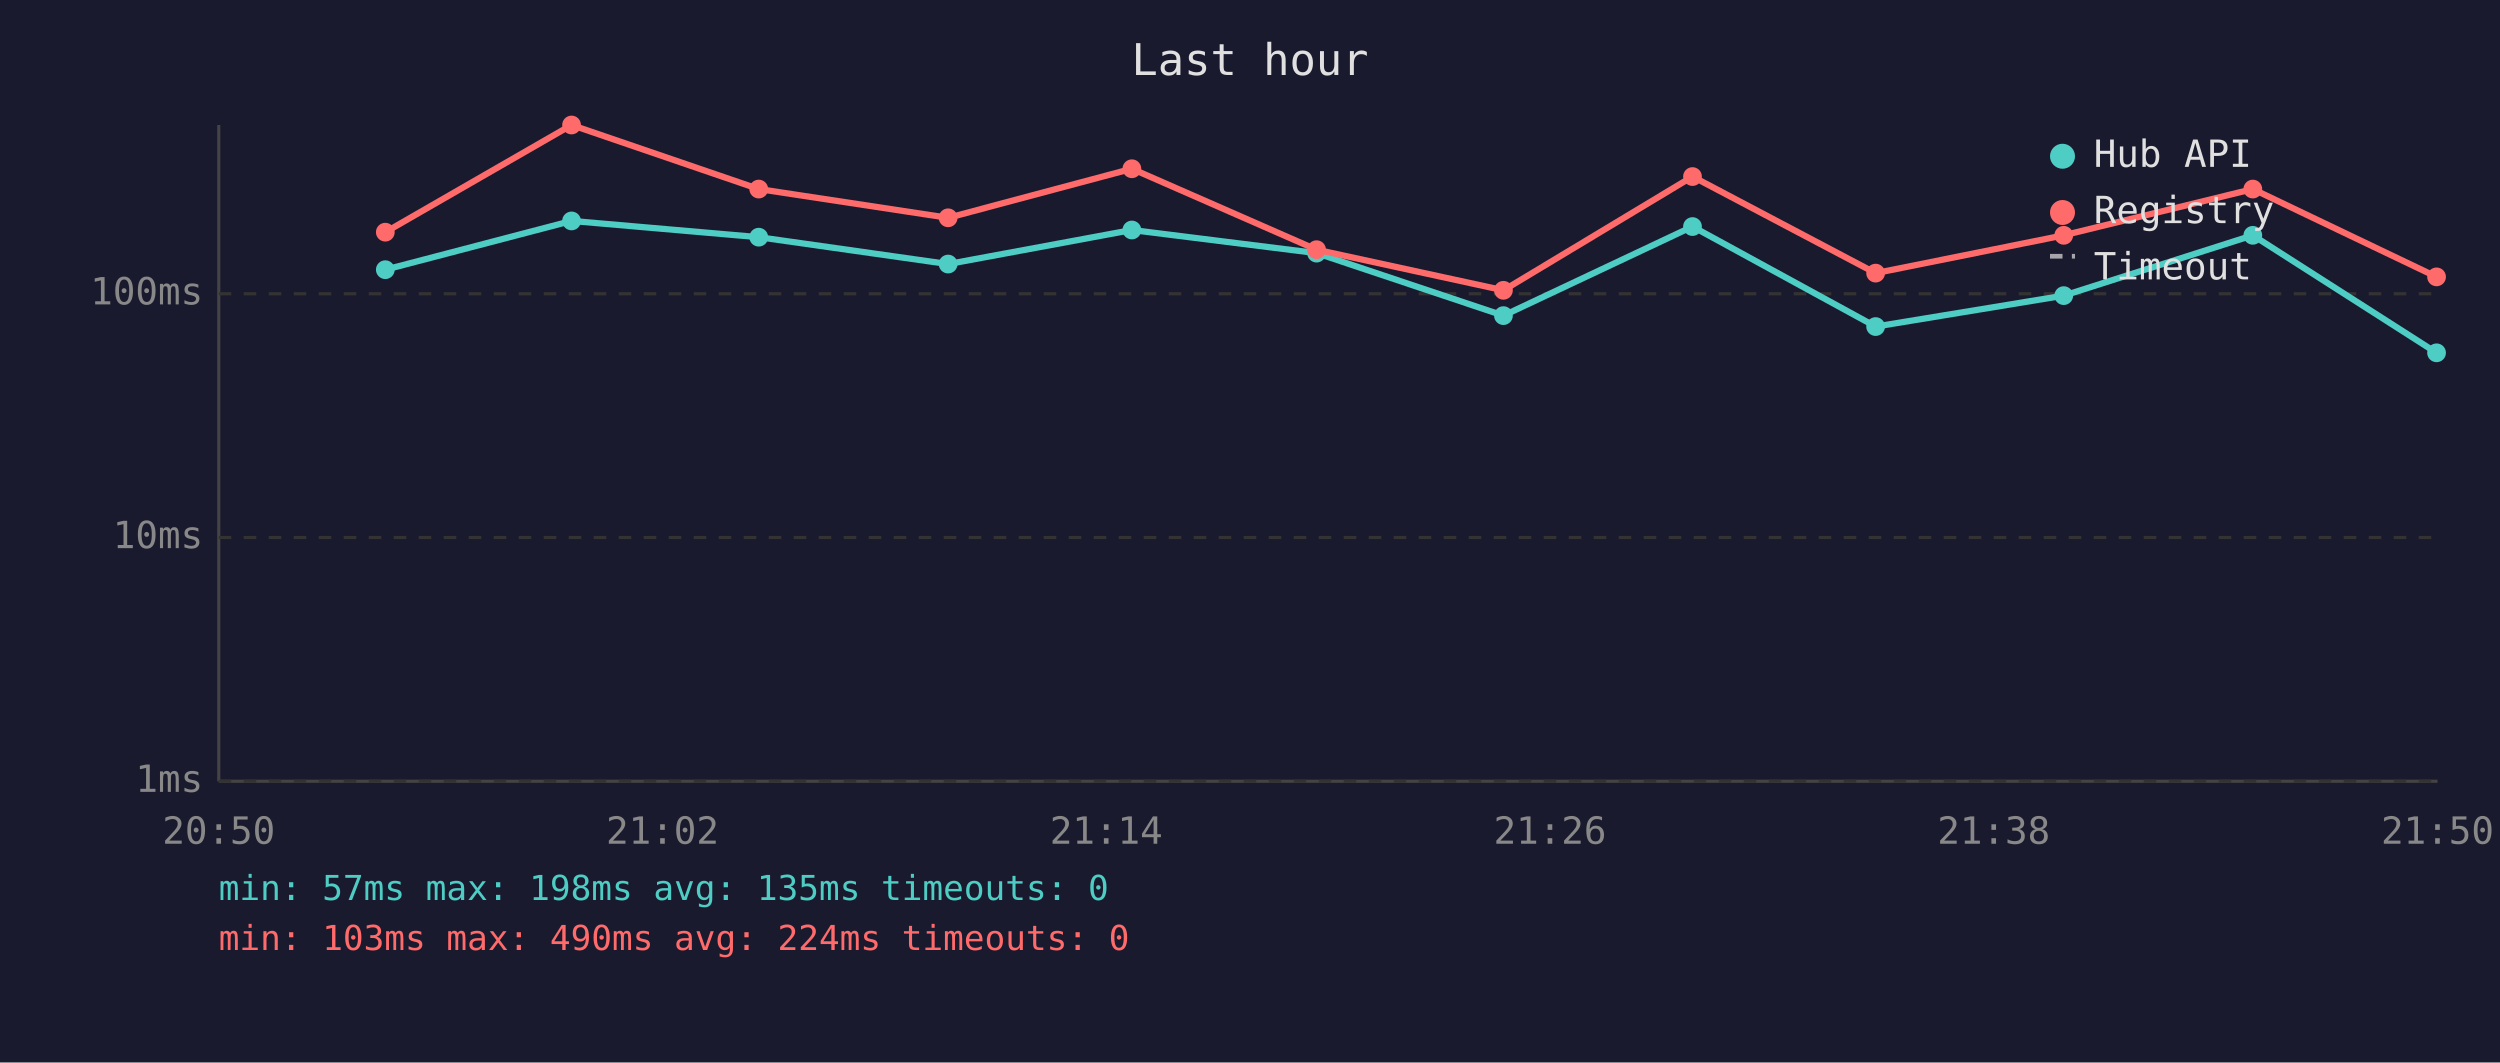
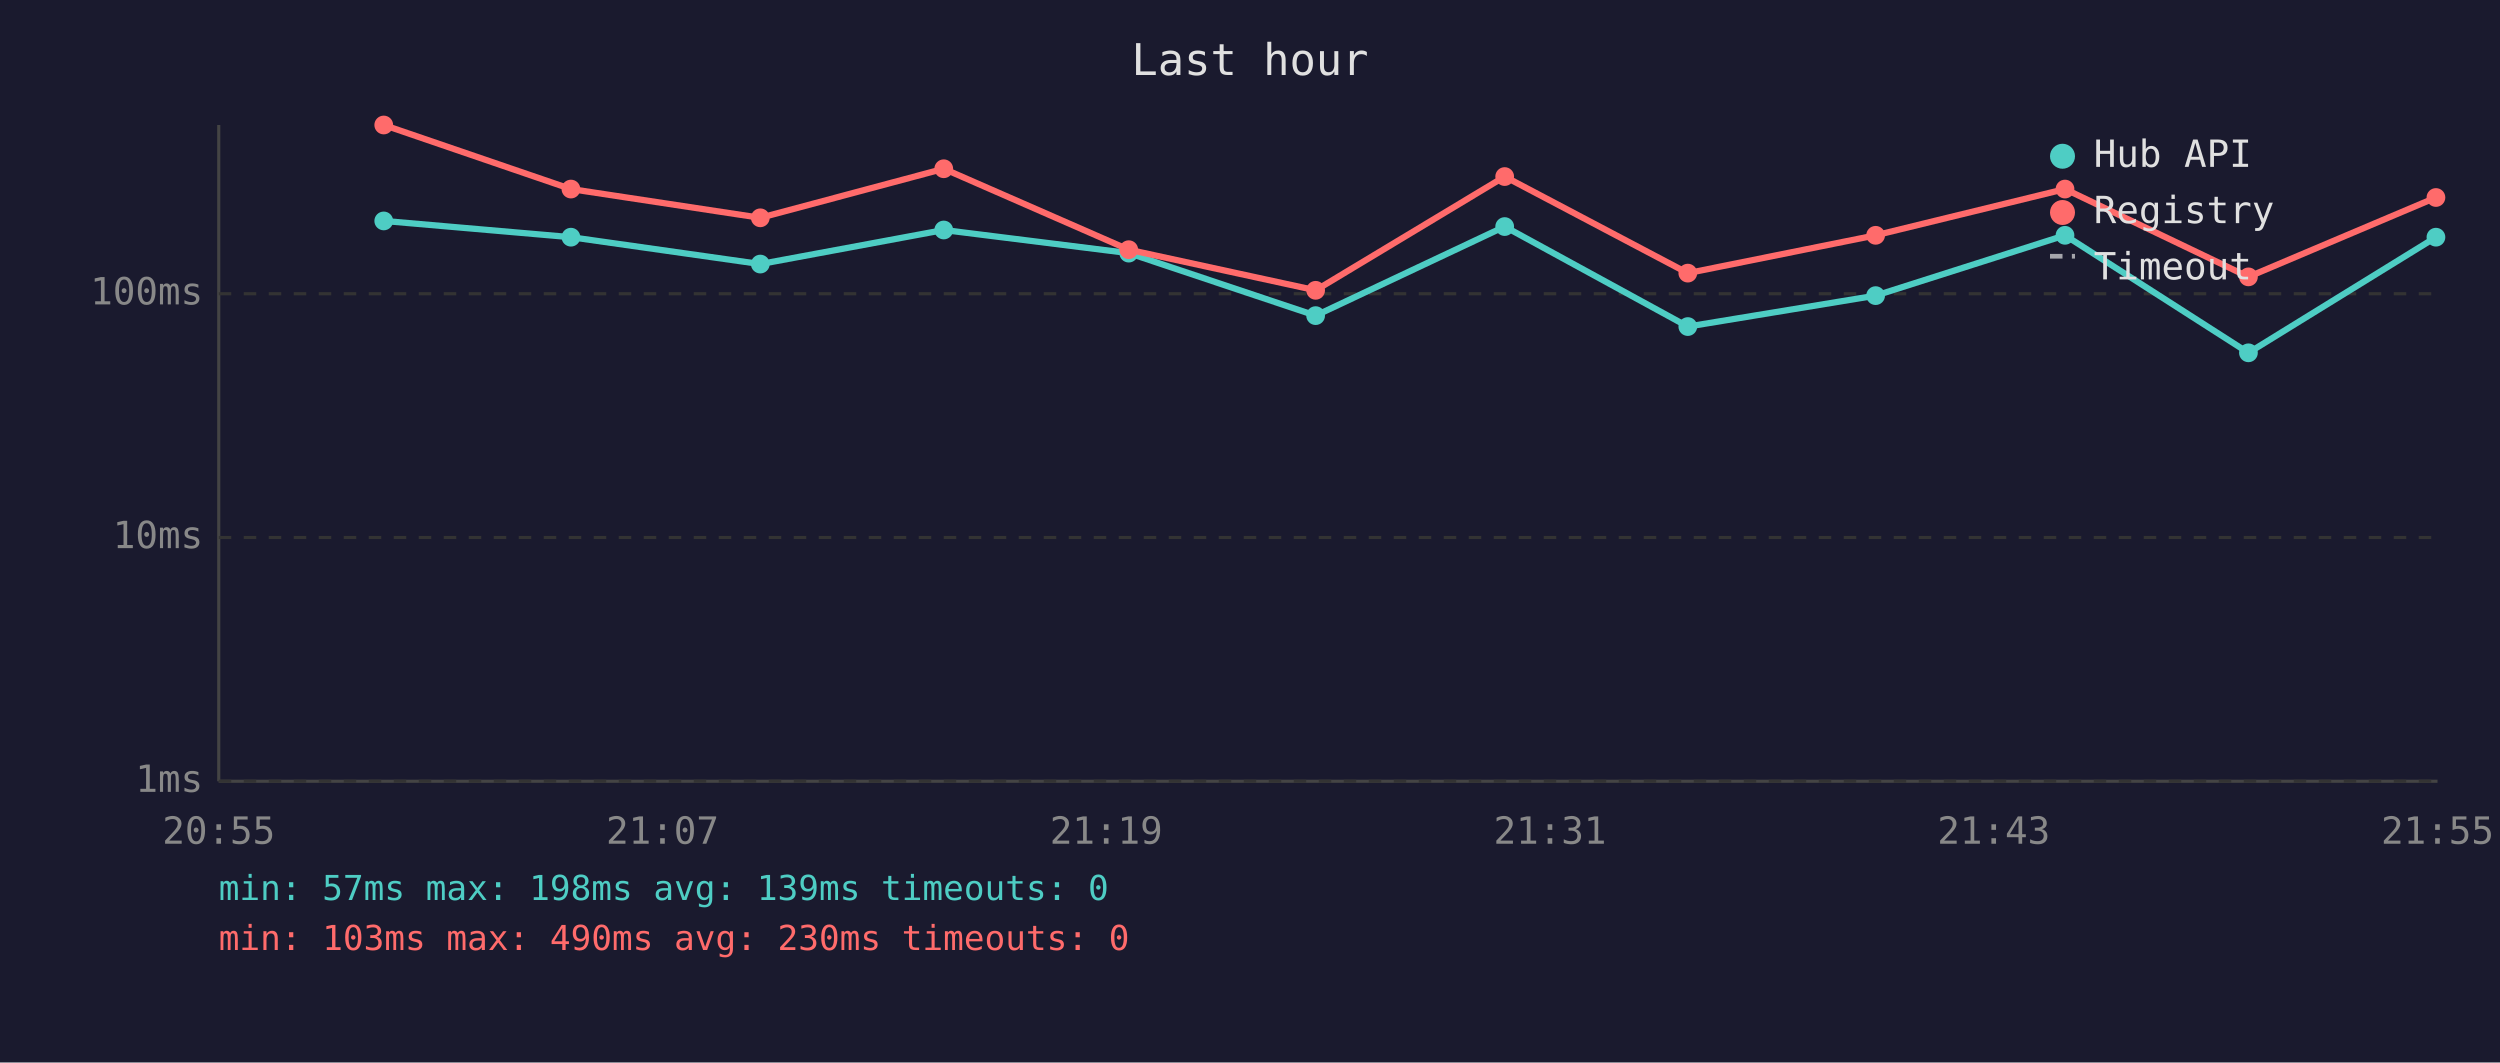
<svg xmlns="http://www.w3.org/2000/svg" viewBox="0 0 800 340" font-family="monospace" font-size="12">
  <rect width="800" height="340" fill="#1a1a2e" />
  <text x="400" y="24" fill="#e0e0e0" font-size="14" text-anchor="middle">Last hour</text>
  <line x1="70" y1="40" x2="70" y2="250" stroke="#444" stroke-width="1" />
  <line x1="70" y1="250" x2="780" y2="250" stroke="#444" stroke-width="1" />
  <line x1="70" y1="250" x2="780" y2="250" stroke="#333" stroke-width="1" stroke-dasharray="4" />
  <text x="65" y="250" fill="#888" text-anchor="end" dominant-baseline="middle">1ms</text>
  <line x1="70" y1="172" x2="780" y2="172" stroke="#333" stroke-width="1" stroke-dasharray="4" />
  <text x="65" y="172" fill="#888" text-anchor="end" dominant-baseline="middle">10ms</text>
  <line x1="70" y1="94" x2="780" y2="94" stroke="#333" stroke-width="1" stroke-dasharray="4" />
  <text x="65" y="94" fill="#888" text-anchor="end" dominant-baseline="middle">100ms</text>
-   <text x="70" y="270" fill="#888" text-anchor="middle">20:50</text>
-   <text x="212" y="270" fill="#888" text-anchor="middle">21:02</text>
-   <text x="354" y="270" fill="#888" text-anchor="middle">21:14</text>
-   <text x="496" y="270" fill="#888" text-anchor="middle">21:26</text>
-   <text x="638" y="270" fill="#888" text-anchor="middle">21:38</text>
-   <text x="780" y="270" fill="#888" text-anchor="middle">21:50</text>
-   <polyline points="123.3,86.3 182.9,70.7 242.8,75.9 303.4,84.5 362.2,73.6 421.3,81.0 481.1,101.0 541.6,72.5 600.2,104.5 660.4,94.6 720.9,75.3 779.7,112.9" fill="none" stroke="#4ecdc4" stroke-width="2" opacity="1" />
-   <circle cx="123.3" cy="86.3" r="3" fill="#4ecdc4" />
-   <circle cx="182.9" cy="70.7" r="3" fill="#4ecdc4" />
-   <circle cx="242.8" cy="75.9" r="3" fill="#4ecdc4" />
-   <circle cx="303.4" cy="84.5" r="3" fill="#4ecdc4" />
-   <circle cx="362.2" cy="73.6" r="3" fill="#4ecdc4" />
-   <circle cx="421.3" cy="81.0" r="3" fill="#4ecdc4" />
-   <circle cx="481.1" cy="101.0" r="3" fill="#4ecdc4" />
-   <circle cx="541.6" cy="72.5" r="3" fill="#4ecdc4" />
-   <circle cx="600.2" cy="104.5" r="3" fill="#4ecdc4" />
-   <circle cx="660.4" cy="94.6" r="3" fill="#4ecdc4" />
-   <circle cx="720.9" cy="75.3" r="3" fill="#4ecdc4" />
-   <circle cx="779.7" cy="112.9" r="3" fill="#4ecdc4" />
-   <polyline points="123.3,74.3 182.9,40.0 242.8,60.5 303.4,69.7 362.2,54.0 421.3,79.9 481.1,92.9 541.6,56.5 600.2,87.4 660.4,75.3 720.9,60.5 779.7,88.6" fill="none" stroke="#ff6b6b" stroke-width="2" opacity="1" />
-   <circle cx="123.3" cy="74.3" r="3" fill="#ff6b6b" />
-   <circle cx="182.9" cy="40.0" r="3" fill="#ff6b6b" />
-   <circle cx="242.8" cy="60.5" r="3" fill="#ff6b6b" />
-   <circle cx="303.4" cy="69.7" r="3" fill="#ff6b6b" />
-   <circle cx="362.2" cy="54.0" r="3" fill="#ff6b6b" />
-   <circle cx="421.3" cy="79.9" r="3" fill="#ff6b6b" />
-   <circle cx="481.1" cy="92.9" r="3" fill="#ff6b6b" />
-   <circle cx="541.6" cy="56.5" r="3" fill="#ff6b6b" />
-   <circle cx="600.2" cy="87.4" r="3" fill="#ff6b6b" />
-   <circle cx="660.4" cy="75.3" r="3" fill="#ff6b6b" />
-   <circle cx="720.9" cy="60.5" r="3" fill="#ff6b6b" />
-   <circle cx="779.7" cy="88.6" r="3" fill="#ff6b6b" />
+   <text x="70" y="270" fill="#888" text-anchor="middle">20:55</text>
+   <text x="212" y="270" fill="#888" text-anchor="middle">21:07</text>
+   <text x="354" y="270" fill="#888" text-anchor="middle">21:19</text>
+   <text x="496" y="270" fill="#888" text-anchor="middle">21:31</text>
+   <text x="638" y="270" fill="#888" text-anchor="middle">21:43</text>
+   <text x="780" y="270" fill="#888" text-anchor="middle">21:55</text>
+   <polyline points="122.8,70.7 182.7,75.9 243.3,84.5 302.0,73.6 361.2,81.0 421.0,101.0 481.5,72.5 540.1,104.5 600.2,94.6 660.8,75.3 719.5,112.9 779.5,75.9" fill="none" stroke="#4ecdc4" stroke-width="2" opacity="1" />
+   <circle cx="122.8" cy="70.7" r="3" fill="#4ecdc4" />
+   <circle cx="182.7" cy="75.9" r="3" fill="#4ecdc4" />
+   <circle cx="243.3" cy="84.5" r="3" fill="#4ecdc4" />
+   <circle cx="302.0" cy="73.6" r="3" fill="#4ecdc4" />
+   <circle cx="361.2" cy="81.0" r="3" fill="#4ecdc4" />
+   <circle cx="421.0" cy="101.0" r="3" fill="#4ecdc4" />
+   <circle cx="481.5" cy="72.5" r="3" fill="#4ecdc4" />
+   <circle cx="540.1" cy="104.5" r="3" fill="#4ecdc4" />
+   <circle cx="600.2" cy="94.6" r="3" fill="#4ecdc4" />
+   <circle cx="660.8" cy="75.3" r="3" fill="#4ecdc4" />
+   <circle cx="719.5" cy="112.9" r="3" fill="#4ecdc4" />
+   <circle cx="779.5" cy="75.9" r="3" fill="#4ecdc4" />
+   <polyline points="122.8,40.0 182.7,60.5 243.3,69.7 302.0,54.0 361.2,79.9 421.0,92.9 481.5,56.5 540.1,87.4 600.2,75.3 660.8,60.5 719.5,88.6 779.5,63.2" fill="none" stroke="#ff6b6b" stroke-width="2" opacity="1" />
+   <circle cx="122.8" cy="40.0" r="3" fill="#ff6b6b" />
+   <circle cx="182.7" cy="60.5" r="3" fill="#ff6b6b" />
+   <circle cx="243.3" cy="69.7" r="3" fill="#ff6b6b" />
+   <circle cx="302.0" cy="54.0" r="3" fill="#ff6b6b" />
+   <circle cx="361.2" cy="79.9" r="3" fill="#ff6b6b" />
+   <circle cx="421.0" cy="92.9" r="3" fill="#ff6b6b" />
+   <circle cx="481.5" cy="56.5" r="3" fill="#ff6b6b" />
+   <circle cx="540.1" cy="87.4" r="3" fill="#ff6b6b" />
+   <circle cx="600.2" cy="75.3" r="3" fill="#ff6b6b" />
+   <circle cx="660.8" cy="60.5" r="3" fill="#ff6b6b" />
+   <circle cx="719.5" cy="88.6" r="3" fill="#ff6b6b" />
+   <circle cx="779.5" cy="63.2" r="3" fill="#ff6b6b" />
  <circle cx="660" cy="50" r="4" fill="#4ecdc4" />
  <text x="670" y="50" fill="#e0e0e0" dominant-baseline="middle">Hub API</text>
  <circle cx="660" cy="68" r="4" fill="#ff6b6b" />
  <text x="670" y="68" fill="#e0e0e0" dominant-baseline="middle">Registry</text>
  <line x1="656" y1="82" x2="664" y2="82" stroke="#e0e0e0" stroke-width="1.5" stroke-dasharray="4,3" opacity="0.7" />
  <text x="670" y="86" fill="#e0e0e0" dominant-baseline="middle">Timeout</text>
-   <text x="70" y="288" fill="#4ecdc4" font-size="11">min: 57ms  max: 198ms  avg: 135ms  timeouts: 0</text>
-   <text x="70" y="304" fill="#ff6b6b" font-size="11">min: 103ms  max: 490ms  avg: 224ms  timeouts: 0</text>
+   <text x="70" y="288" fill="#4ecdc4" font-size="11">min: 57ms  max: 198ms  avg: 139ms  timeouts: 0</text>
+   <text x="70" y="304" fill="#ff6b6b" font-size="11">min: 103ms  max: 490ms  avg: 230ms  timeouts: 0</text>
</svg>
